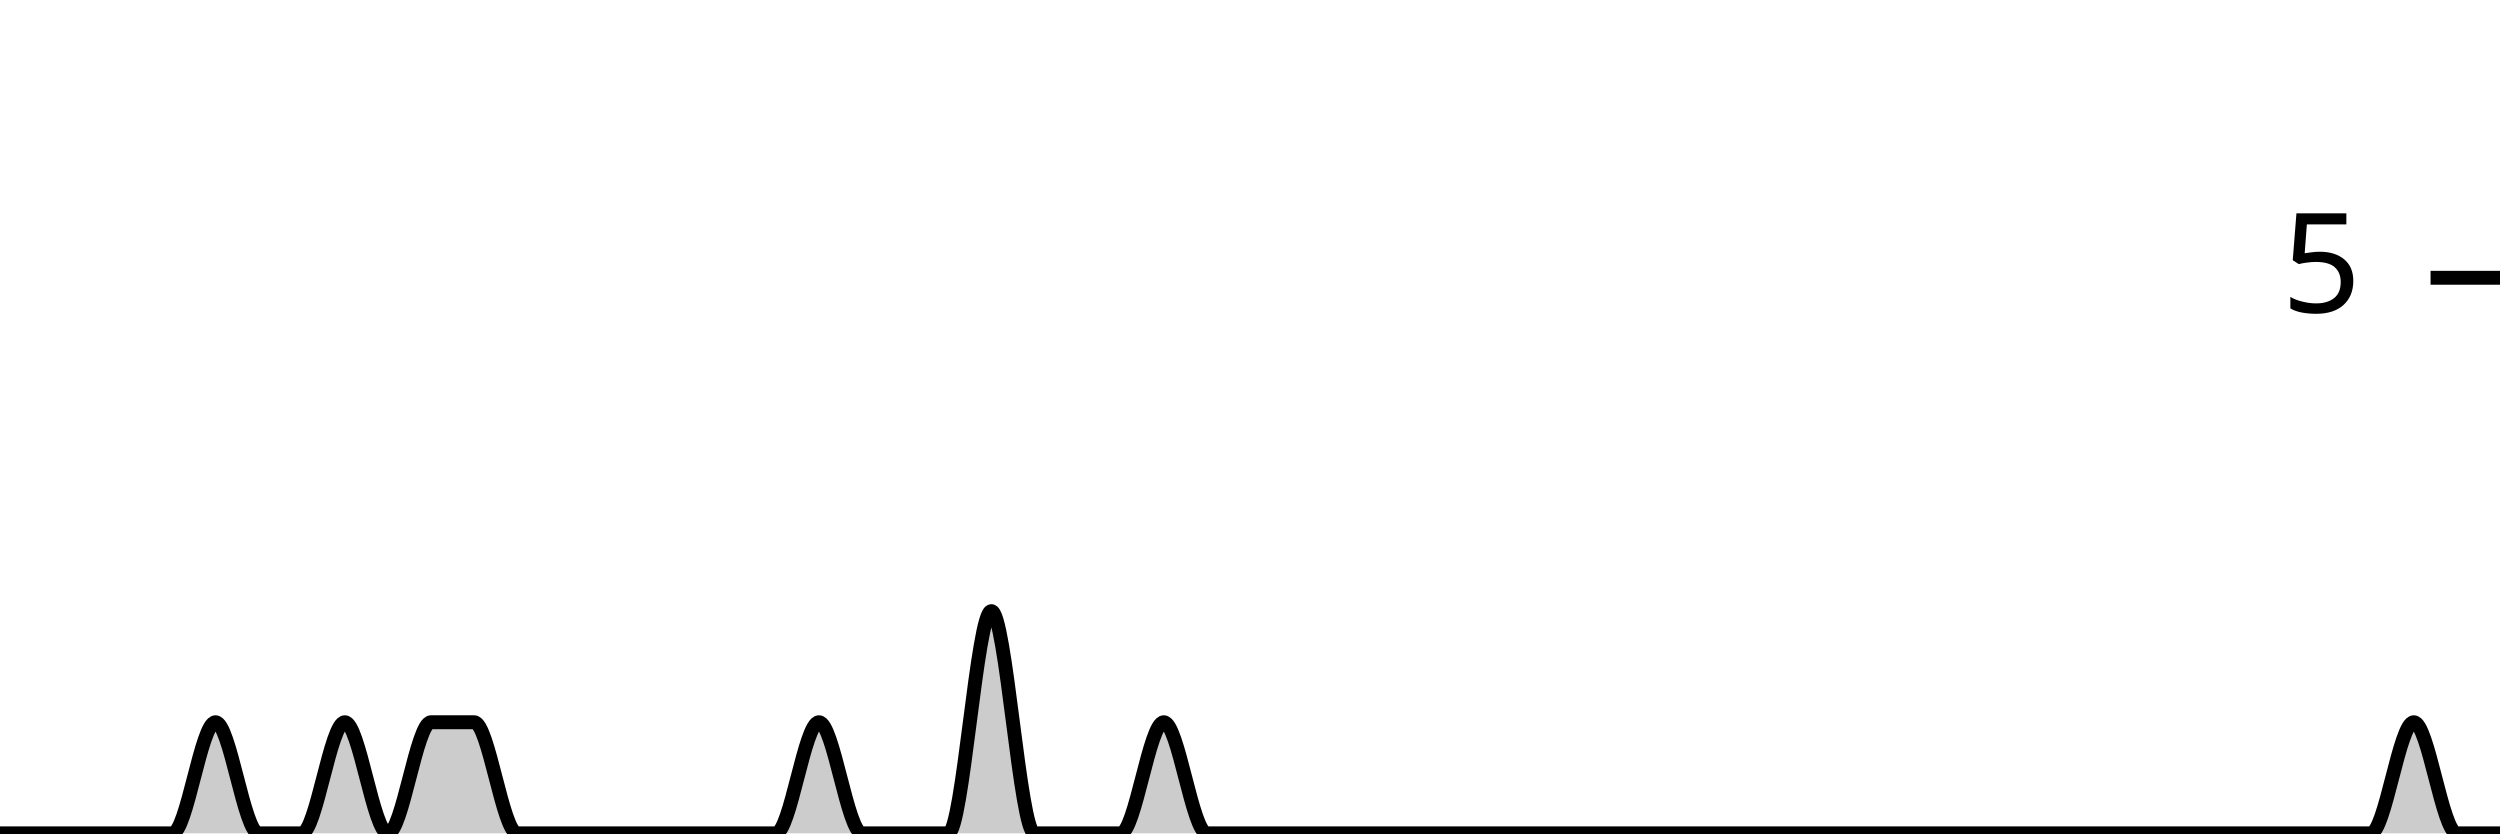
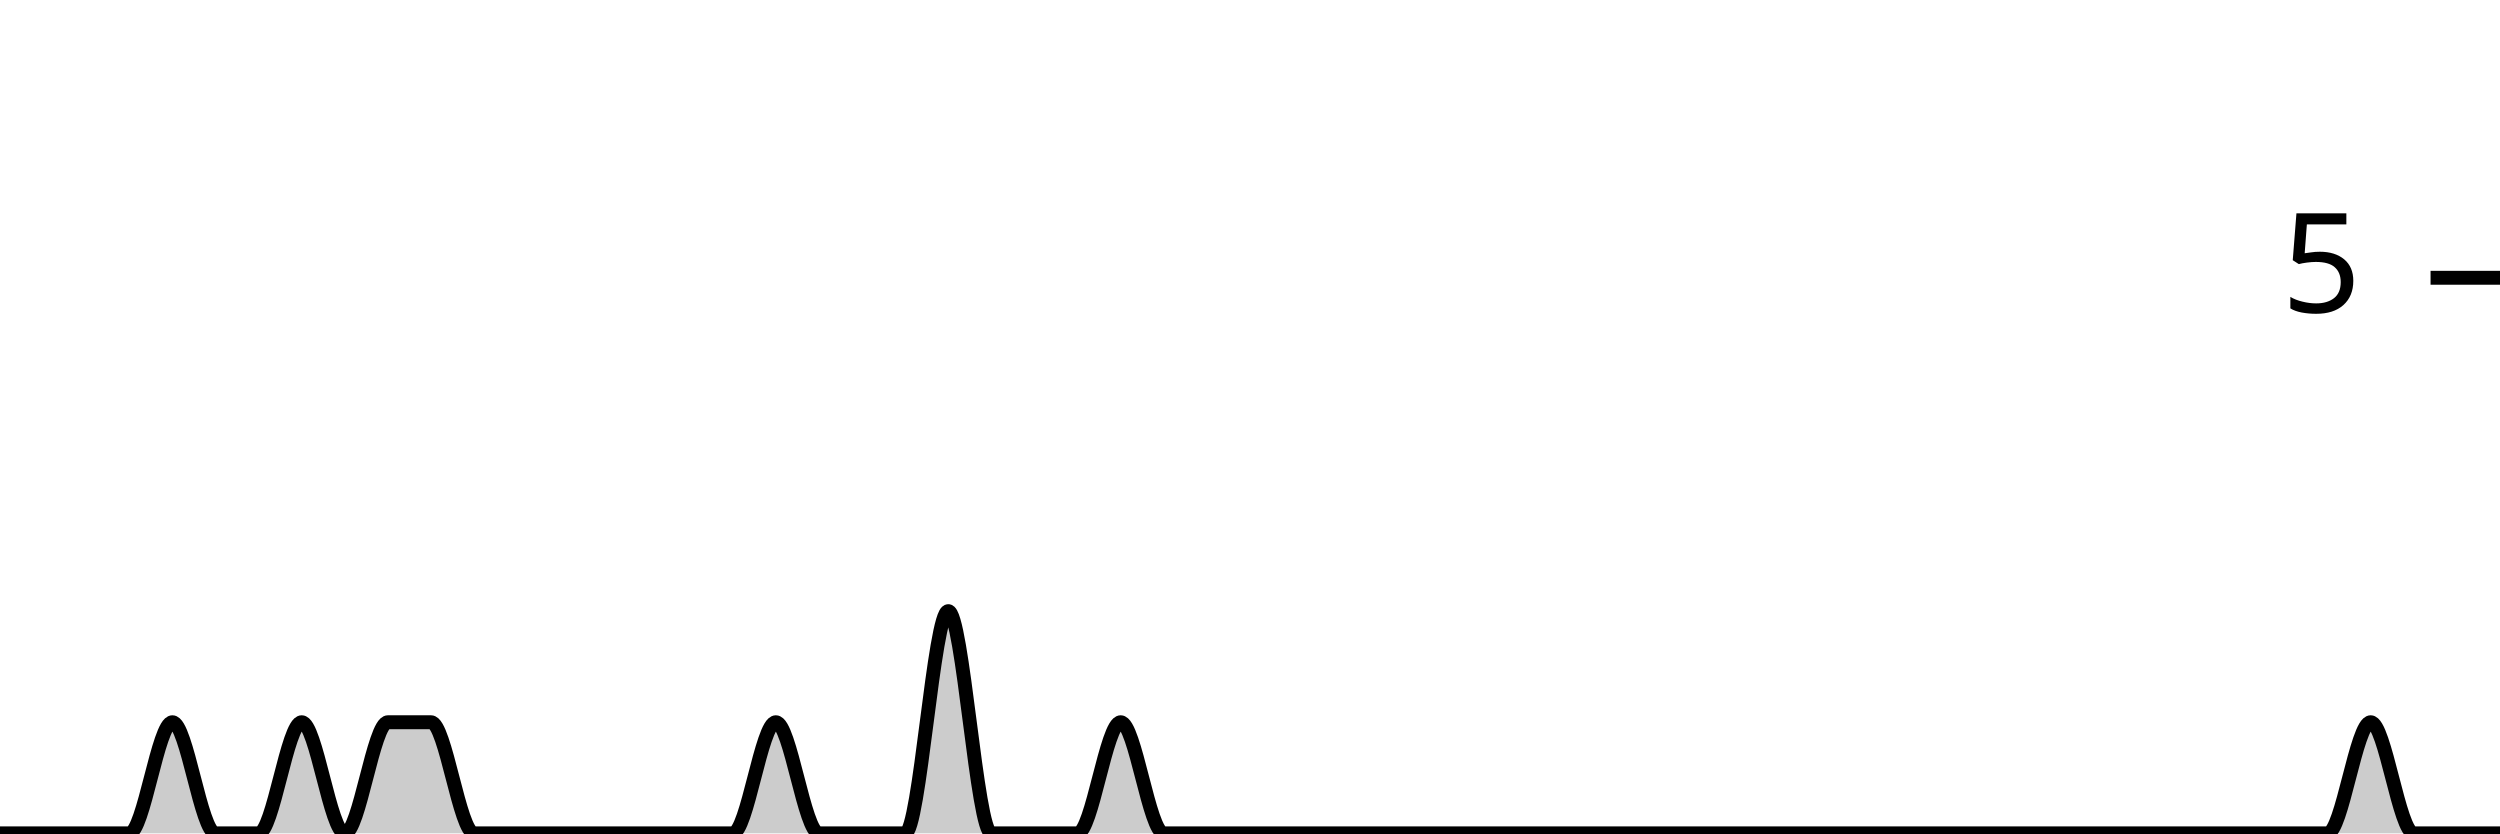
<svg xmlns="http://www.w3.org/2000/svg" viewBox="0 0 180 60">
  <g transform="translate(0,20)">
-     <path class="area" fill="rgba(0, 0, 0, 0.2)" d="M0,40C1.034,40,2.069,40,3.103,40C4.138,40,5.172,40,6.207,40C7.241,40,8.276,40,9.31,40C10.345,40,11.379,40,12.414,40C13.448,40,14.483,32,15.517,32C16.552,32,17.586,40,18.621,40C19.655,40,20.69,40,21.724,40C22.759,40,23.793,32,24.828,32C25.862,32,26.897,40,27.931,40C28.966,40,30,32,31.034,32C32.069,32,33.103,32,34.138,32C35.172,32,36.207,40,37.241,40C38.276,40,39.31,40,40.345,40C41.379,40,42.414,40,43.448,40C44.483,40,45.517,40,46.552,40C47.586,40,48.621,40,49.655,40C50.69,40,51.724,40,52.759,40C53.793,40,54.828,40,55.862,40C56.897,40,57.931,32,58.966,32C60,32,61.034,40,62.069,40C63.103,40,64.138,40,65.172,40C66.207,40,67.241,40,68.276,40C69.31,40,70.345,24,71.379,24C72.414,24,73.448,40,74.483,40C75.517,40,76.552,40,77.586,40C78.621,40,79.655,40,80.69,40C81.724,40,82.759,32,83.793,32C84.828,32,85.862,40,86.897,40C87.931,40,88.966,40,90,40C91.034,40,92.069,40,93.103,40C94.138,40,95.172,40,96.207,40C97.241,40,98.276,40,99.31,40C100.345,40,101.379,40,102.414,40C103.448,40,104.483,40,105.517,40C106.552,40,107.586,40,108.621,40C109.655,40,110.69,40,111.724,40C112.759,40,113.793,40,114.828,40C115.862,40,116.897,40,117.931,40C118.966,40,120,40,121.034,40C122.069,40,123.103,40,124.138,40C125.172,40,126.207,40,127.241,40C128.276,40,129.31,40,130.345,40C131.379,40,132.414,40,133.448,40C134.483,40,135.517,40,136.552,40C137.586,40,138.621,40,139.655,40C140.69,40,141.724,40,142.759,40C143.793,40,144.828,40,145.862,40C146.897,40,147.931,40,148.966,40C150,40,151.034,40,152.069,40C153.103,40,154.138,40,155.172,40C156.207,40,157.241,40,158.276,40C159.31,40,160.345,40,161.379,40C162.414,40,163.448,40,164.483,40C165.517,40,166.552,40,167.586,40C168.621,40,169.655,40,170.69,40C171.724,40,172.759,32,173.793,32C174.828,32,175.862,40,176.897,40C177.931,40,178.966,40,180,40L180,40C178.966,40,177.931,40,176.897,40C175.862,40,174.828,40,173.793,40C172.759,40,171.724,40,170.69,40C169.655,40,168.621,40,167.586,40C166.552,40,165.517,40,164.483,40C163.448,40,162.414,40,161.379,40C160.345,40,159.31,40,158.276,40C157.241,40,156.207,40,155.172,40C154.138,40,153.103,40,152.069,40C151.034,40,150,40,148.966,40C147.931,40,146.897,40,145.862,40C144.828,40,143.793,40,142.759,40C141.724,40,140.69,40,139.655,40C138.621,40,137.586,40,136.552,40C135.517,40,134.483,40,133.448,40C132.414,40,131.379,40,130.345,40C129.31,40,128.276,40,127.241,40C126.207,40,125.172,40,124.138,40C123.103,40,122.069,40,121.034,40C120,40,118.966,40,117.931,40C116.897,40,115.862,40,114.828,40C113.793,40,112.759,40,111.724,40C110.69,40,109.655,40,108.621,40C107.586,40,106.552,40,105.517,40C104.483,40,103.448,40,102.414,40C101.379,40,100.345,40,99.31,40C98.276,40,97.241,40,96.207,40C95.172,40,94.138,40,93.103,40C92.069,40,91.034,40,90,40C88.966,40,87.931,40,86.897,40C85.862,40,84.828,40,83.793,40C82.759,40,81.724,40,80.69,40C79.655,40,78.621,40,77.586,40C76.552,40,75.517,40,74.483,40C73.448,40,72.414,40,71.379,40C70.345,40,69.31,40,68.276,40C67.241,40,66.207,40,65.172,40C64.138,40,63.103,40,62.069,40C61.034,40,60,40,58.966,40C57.931,40,56.897,40,55.862,40C54.828,40,53.793,40,52.759,40C51.724,40,50.69,40,49.655,40C48.621,40,47.586,40,46.552,40C45.517,40,44.483,40,43.448,40C42.414,40,41.379,40,40.345,40C39.31,40,38.276,40,37.241,40C36.207,40,35.172,40,34.138,40C33.103,40,32.069,40,31.034,40C30,40,28.966,40,27.931,40C26.897,40,25.862,40,24.828,40C23.793,40,22.759,40,21.724,40C20.69,40,19.655,40,18.621,40C17.586,40,16.552,40,15.517,40C14.483,40,13.448,40,12.414,40C11.379,40,10.345,40,9.31,40C8.276,40,7.241,40,6.207,40C5.172,40,4.138,40,3.103,40C2.069,40,1.034,40,0,40Z" />
-     <path class="line" stroke="black" fill="none" d="M0,40C1.034,40,2.069,40,3.103,40C4.138,40,5.172,40,6.207,40C7.241,40,8.276,40,9.31,40C10.345,40,11.379,40,12.414,40C13.448,40,14.483,32,15.517,32C16.552,32,17.586,40,18.621,40C19.655,40,20.69,40,21.724,40C22.759,40,23.793,32,24.828,32C25.862,32,26.897,40,27.931,40C28.966,40,30,32,31.034,32C32.069,32,33.103,32,34.138,32C35.172,32,36.207,40,37.241,40C38.276,40,39.31,40,40.345,40C41.379,40,42.414,40,43.448,40C44.483,40,45.517,40,46.552,40C47.586,40,48.621,40,49.655,40C50.69,40,51.724,40,52.759,40C53.793,40,54.828,40,55.862,40C56.897,40,57.931,32,58.966,32C60,32,61.034,40,62.069,40C63.103,40,64.138,40,65.172,40C66.207,40,67.241,40,68.276,40C69.31,40,70.345,24,71.379,24C72.414,24,73.448,40,74.483,40C75.517,40,76.552,40,77.586,40C78.621,40,79.655,40,80.69,40C81.724,40,82.759,32,83.793,32C84.828,32,85.862,40,86.897,40C87.931,40,88.966,40,90,40C91.034,40,92.069,40,93.103,40C94.138,40,95.172,40,96.207,40C97.241,40,98.276,40,99.31,40C100.345,40,101.379,40,102.414,40C103.448,40,104.483,40,105.517,40C106.552,40,107.586,40,108.621,40C109.655,40,110.69,40,111.724,40C112.759,40,113.793,40,114.828,40C115.862,40,116.897,40,117.931,40C118.966,40,120,40,121.034,40C122.069,40,123.103,40,124.138,40C125.172,40,126.207,40,127.241,40C128.276,40,129.31,40,130.345,40C131.379,40,132.414,40,133.448,40C134.483,40,135.517,40,136.552,40C137.586,40,138.621,40,139.655,40C140.69,40,141.724,40,142.759,40C143.793,40,144.828,40,145.862,40C146.897,40,147.931,40,148.966,40C150,40,151.034,40,152.069,40C153.103,40,154.138,40,155.172,40C156.207,40,157.241,40,158.276,40C159.31,40,160.345,40,161.379,40C162.414,40,163.448,40,164.483,40C165.517,40,166.552,40,167.586,40C168.621,40,169.655,40,170.69,40C171.724,40,172.759,32,173.793,32C174.828,32,175.862,40,176.897,40C177.931,40,178.966,40,180,40" />
+     <path class="area" fill="rgba(0, 0, 0, 0.2)" d="M0,40C1.034,40,2.069,40,3.103,40C4.138,40,5.172,40,6.207,40C7.241,40,8.276,40,9.31,40C10.345,40,11.379,32,12.414,32C13.448,32,14.483,40,15.517,40C16.552,40,17.586,40,18.621,40C19.655,40,20.69,32,21.724,32C22.759,32,23.793,40,24.828,40C25.862,40,26.897,32,27.931,32C28.966,32,30,32,31.034,32C32.069,32,33.103,40,34.138,40C35.172,40,36.207,40,37.241,40C38.276,40,39.31,40,40.345,40C41.379,40,42.414,40,43.448,40C44.483,40,45.517,40,46.552,40C47.586,40,48.621,40,49.655,40C50.69,40,51.724,40,52.759,40C53.793,40,54.828,32,55.862,32C56.897,32,57.931,40,58.966,40C60,40,61.034,40,62.069,40C63.103,40,64.138,40,65.172,40C66.207,40,67.241,24,68.276,24C69.31,24,70.345,40,71.379,40C72.414,40,73.448,40,74.483,40C75.517,40,76.552,40,77.586,40C78.621,40,79.655,32,80.69,32C81.724,32,82.759,40,83.793,40C84.828,40,85.862,40,86.897,40C87.931,40,88.966,40,90,40C91.034,40,92.069,40,93.103,40C94.138,40,95.172,40,96.207,40C97.241,40,98.276,40,99.31,40C100.345,40,101.379,40,102.414,40C103.448,40,104.483,40,105.517,40C106.552,40,107.586,40,108.621,40C109.655,40,110.69,40,111.724,40C112.759,40,113.793,40,114.828,40C115.862,40,116.897,40,117.931,40C118.966,40,120,40,121.034,40C122.069,40,123.103,40,124.138,40C125.172,40,126.207,40,127.241,40C128.276,40,129.31,40,130.345,40C131.379,40,132.414,40,133.448,40C134.483,40,135.517,40,136.552,40C137.586,40,138.621,40,139.655,40C140.69,40,141.724,40,142.759,40C143.793,40,144.828,40,145.862,40C146.897,40,147.931,40,148.966,40C150,40,151.034,40,152.069,40C153.103,40,154.138,40,155.172,40C156.207,40,157.241,40,158.276,40C159.31,40,160.345,40,161.379,40C162.414,40,163.448,40,164.483,40C165.517,40,166.552,40,167.586,40C168.621,40,169.655,32,170.69,32C171.724,32,172.759,40,173.793,40C174.828,40,175.862,40,176.897,40C177.931,40,178.966,40,180,40L180,40C178.966,40,177.931,40,176.897,40C175.862,40,174.828,40,173.793,40C172.759,40,171.724,40,170.69,40C169.655,40,168.621,40,167.586,40C166.552,40,165.517,40,164.483,40C163.448,40,162.414,40,161.379,40C160.345,40,159.31,40,158.276,40C157.241,40,156.207,40,155.172,40C154.138,40,153.103,40,152.069,40C151.034,40,150,40,148.966,40C147.931,40,146.897,40,145.862,40C144.828,40,143.793,40,142.759,40C141.724,40,140.69,40,139.655,40C138.621,40,137.586,40,136.552,40C135.517,40,134.483,40,133.448,40C132.414,40,131.379,40,130.345,40C129.31,40,128.276,40,127.241,40C126.207,40,125.172,40,124.138,40C123.103,40,122.069,40,121.034,40C120,40,118.966,40,117.931,40C116.897,40,115.862,40,114.828,40C113.793,40,112.759,40,111.724,40C110.69,40,109.655,40,108.621,40C107.586,40,106.552,40,105.517,40C104.483,40,103.448,40,102.414,40C101.379,40,100.345,40,99.31,40C98.276,40,97.241,40,96.207,40C95.172,40,94.138,40,93.103,40C92.069,40,91.034,40,90,40C88.966,40,87.931,40,86.897,40C85.862,40,84.828,40,83.793,40C82.759,40,81.724,40,80.69,40C79.655,40,78.621,40,77.586,40C76.552,40,75.517,40,74.483,40C73.448,40,72.414,40,71.379,40C70.345,40,69.31,40,68.276,40C67.241,40,66.207,40,65.172,40C64.138,40,63.103,40,62.069,40C61.034,40,60,40,58.966,40C57.931,40,56.897,40,55.862,40C54.828,40,53.793,40,52.759,40C51.724,40,50.69,40,49.655,40C48.621,40,47.586,40,46.552,40C45.517,40,44.483,40,43.448,40C42.414,40,41.379,40,40.345,40C39.31,40,38.276,40,37.241,40C36.207,40,35.172,40,34.138,40C33.103,40,32.069,40,31.034,40C30,40,28.966,40,27.931,40C26.897,40,25.862,40,24.828,40C23.793,40,22.759,40,21.724,40C20.69,40,19.655,40,18.621,40C17.586,40,16.552,40,15.517,40C14.483,40,13.448,40,12.414,40C11.379,40,10.345,40,9.31,40C8.276,40,7.241,40,6.207,40C5.172,40,4.138,40,3.103,40C2.069,40,1.034,40,0,40Z" />
+     <path class="line" stroke="black" fill="none" d="M0,40C1.034,40,2.069,40,3.103,40C4.138,40,5.172,40,6.207,40C7.241,40,8.276,40,9.31,40C10.345,40,11.379,32,12.414,32C13.448,32,14.483,40,15.517,40C16.552,40,17.586,40,18.621,40C19.655,40,20.69,32,21.724,32C22.759,32,23.793,40,24.828,40C25.862,40,26.897,32,27.931,32C28.966,32,30,32,31.034,32C32.069,32,33.103,40,34.138,40C35.172,40,36.207,40,37.241,40C38.276,40,39.31,40,40.345,40C41.379,40,42.414,40,43.448,40C44.483,40,45.517,40,46.552,40C47.586,40,48.621,40,49.655,40C50.69,40,51.724,40,52.759,40C53.793,40,54.828,32,55.862,32C56.897,32,57.931,40,58.966,40C60,40,61.034,40,62.069,40C63.103,40,64.138,40,65.172,40C66.207,40,67.241,24,68.276,24C69.31,24,70.345,40,71.379,40C72.414,40,73.448,40,74.483,40C75.517,40,76.552,40,77.586,40C78.621,40,79.655,32,80.69,32C81.724,32,82.759,40,83.793,40C84.828,40,85.862,40,86.897,40C87.931,40,88.966,40,90,40C91.034,40,92.069,40,93.103,40C94.138,40,95.172,40,96.207,40C97.241,40,98.276,40,99.31,40C100.345,40,101.379,40,102.414,40C103.448,40,104.483,40,105.517,40C106.552,40,107.586,40,108.621,40C109.655,40,110.69,40,111.724,40C112.759,40,113.793,40,114.828,40C115.862,40,116.897,40,117.931,40C118.966,40,120,40,121.034,40C122.069,40,123.103,40,124.138,40C125.172,40,126.207,40,127.241,40C128.276,40,129.31,40,130.345,40C131.379,40,132.414,40,133.448,40C134.483,40,135.517,40,136.552,40C137.586,40,138.621,40,139.655,40C140.69,40,141.724,40,142.759,40C143.793,40,144.828,40,145.862,40C146.897,40,147.931,40,148.966,40C150,40,151.034,40,152.069,40C153.103,40,154.138,40,155.172,40C156.207,40,157.241,40,158.276,40C159.31,40,160.345,40,161.379,40C162.414,40,163.448,40,164.483,40C165.517,40,166.552,40,167.586,40C168.621,40,169.655,32,170.69,32C171.724,32,172.759,40,173.793,40C174.828,40,175.862,40,176.897,40C177.931,40,178.966,40,180,40" />
    <path class="axis-ceiling" stroke-width="1" stroke="black" fill="none" d="M175,0L180,0" />
    <text class="axis-ceiling-label" font-family="sans-serif" text-anchor="end" font-size="10px" x="170" y="2.5">5</text>
  </g>
</svg>
